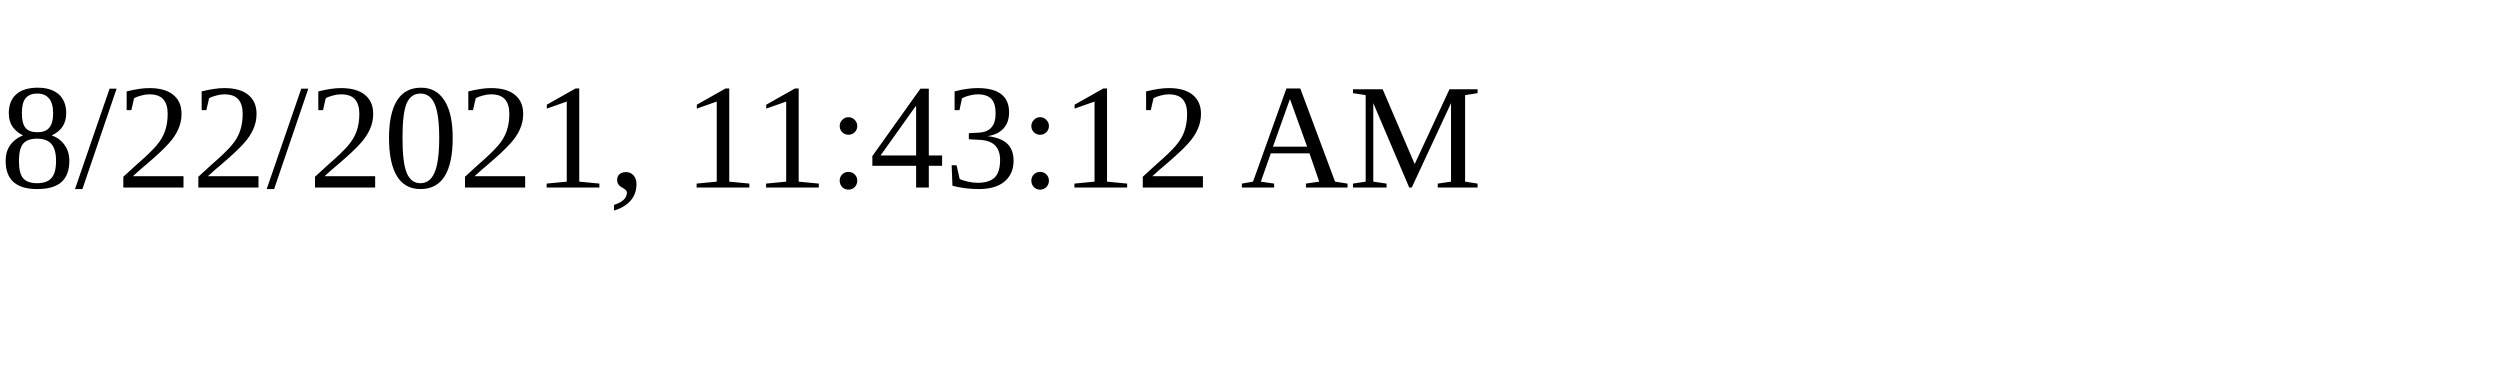
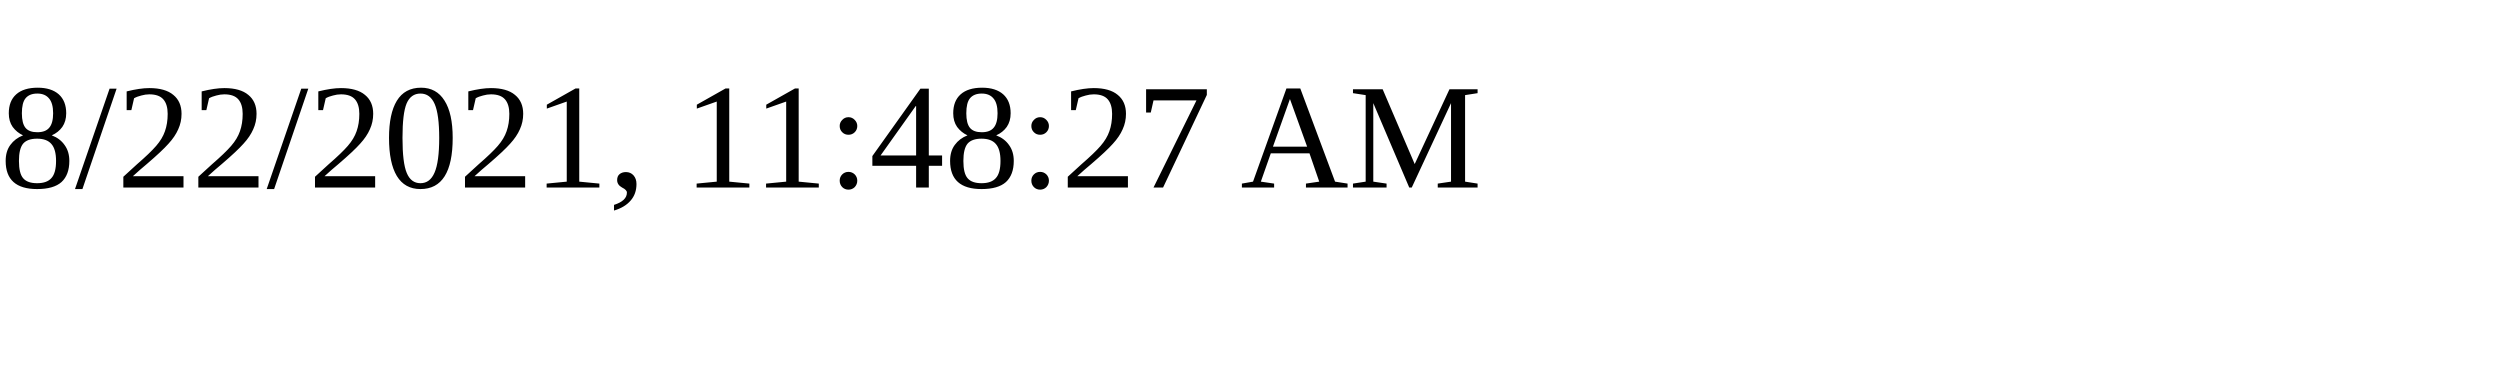
<svg xmlns="http://www.w3.org/2000/svg" height="30" width="200">
-   <text x="0" y="15">8/22/2021, 11:43:12 AM</text>
+   <text x="0" y="15">8/22/2021, 11:48:27 AM</text>
</svg>
